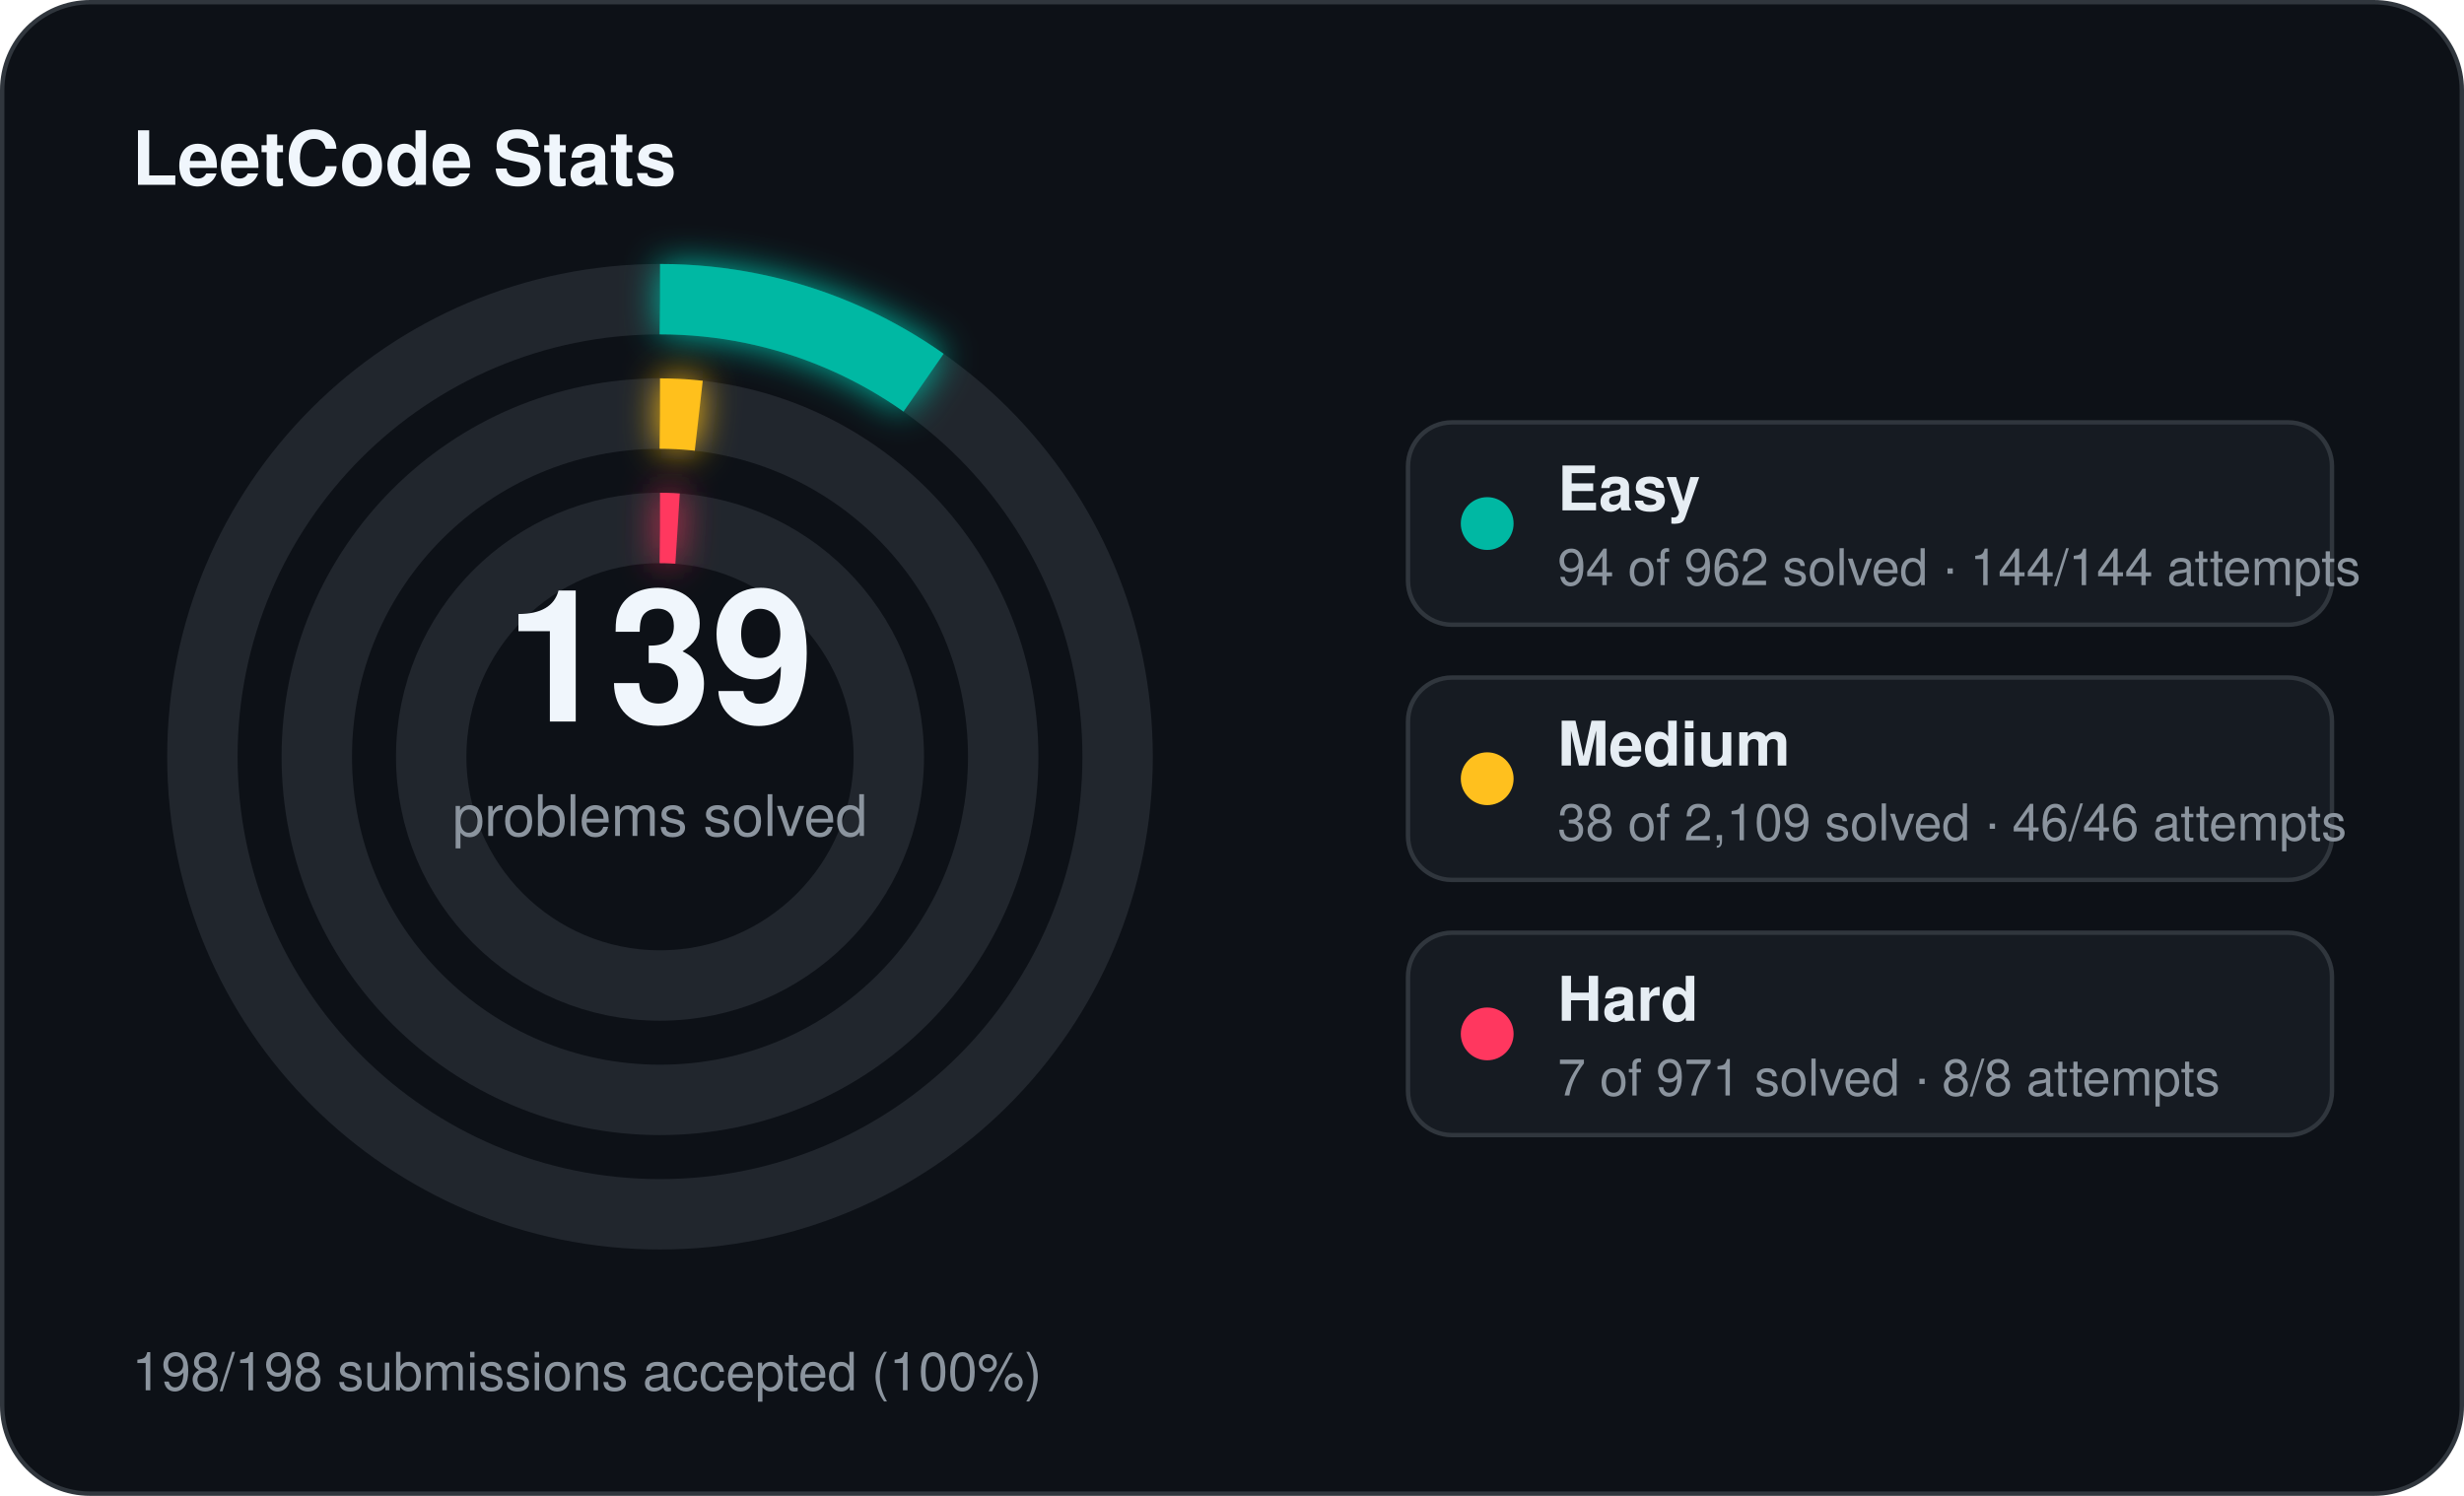
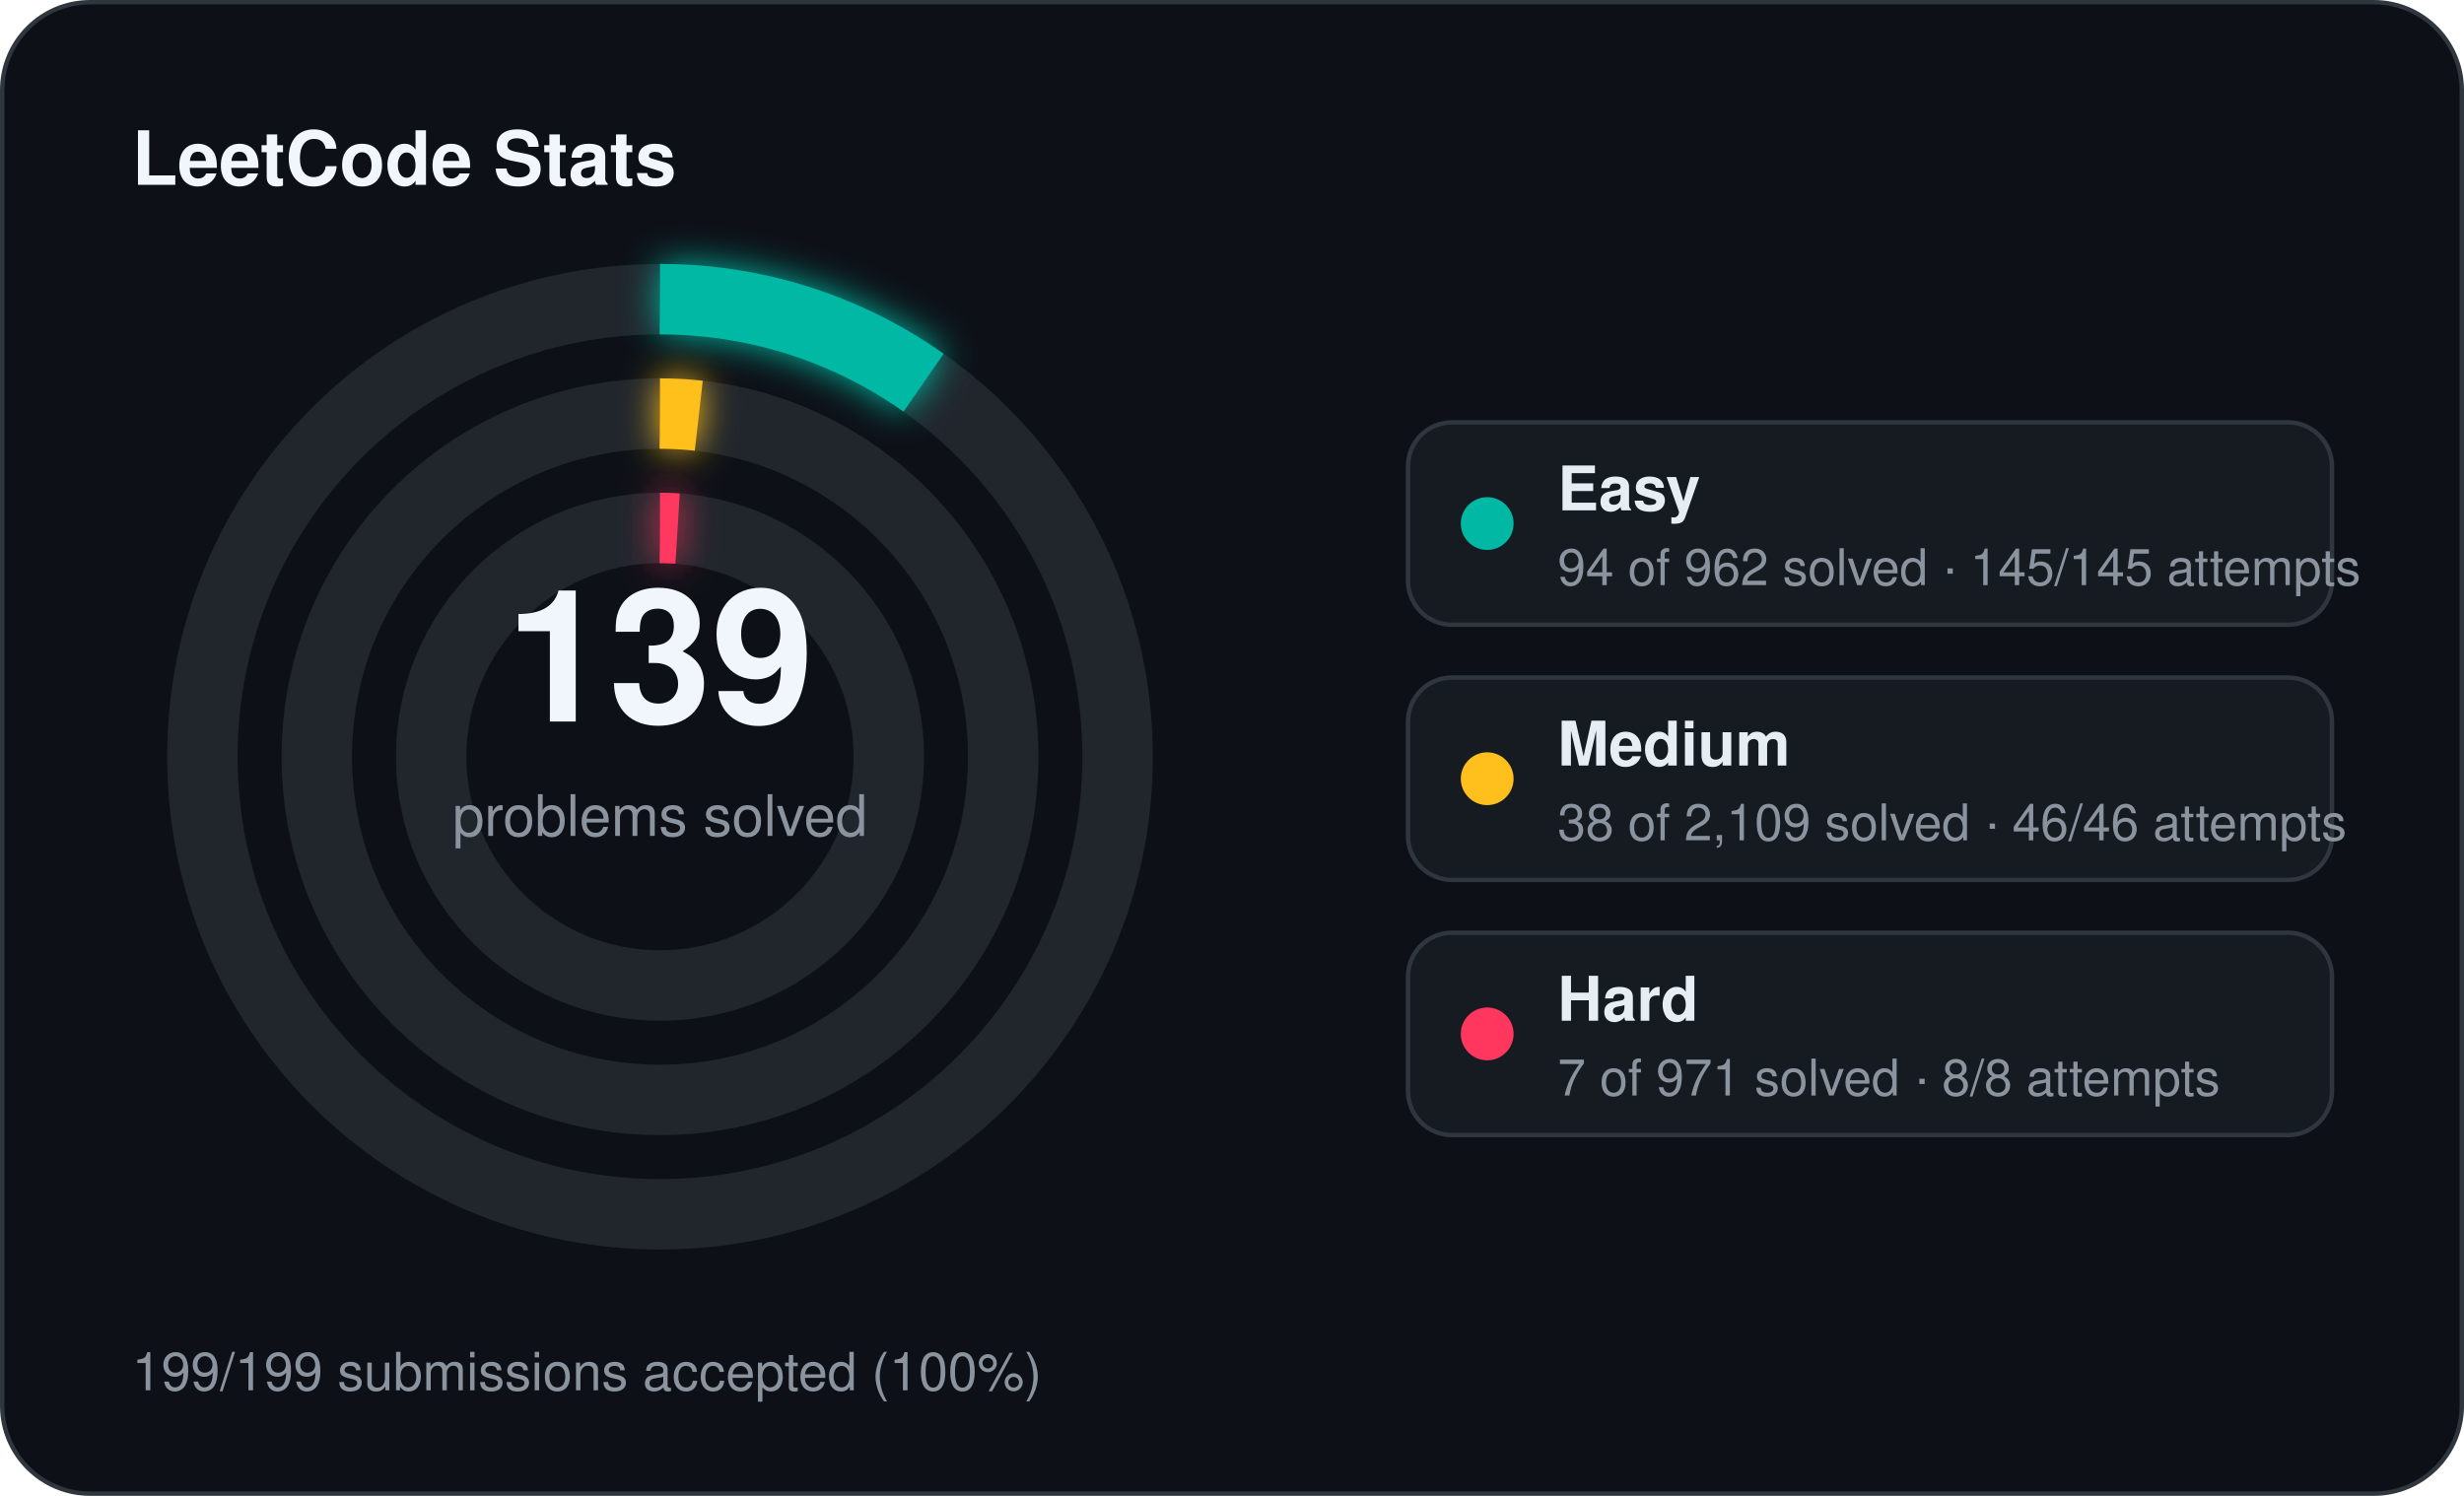
<svg xmlns="http://www.w3.org/2000/svg" width="560" height="340" viewBox="0 0 560 340">
  <defs>
    <filter id="stats-glow" x="-60%" y="-60%" width="220%" height="220%">
      <feGaussianBlur stdDeviation="4" result="blur" />
      <feMerge>
        <feMergeNode in="blur" />
        <feMergeNode in="SourceGraphic" />
      </feMerge>
    </filter>
  </defs>
  <rect x="0.5" y="0.5" width="559" height="339" rx="20" fill="#0d1117" stroke="#30363d" stroke-width="1" />
  <text x="30" y="42" fill="#f0f6fc" font-family="Segoe UI, Helvetica, Arial, sans-serif" font-size="17" font-weight="700">LeetCode Stats</text>
  <circle cx="150" cy="172" r="104" fill="none" stroke="#21262d" stroke-width="16" />
  <circle cx="150" cy="172" r="104" fill="none" stroke="#00b8a3" stroke-width="16" stroke-linecap="butt" stroke-dasharray="63.85 653.45" transform="rotate(-90 150 172)" filter="url(#stats-glow)" />
  <circle cx="150" cy="172" r="78" fill="none" stroke="#21262d" stroke-width="16" />
  <circle cx="150" cy="172" r="78" fill="none" stroke="#ffc01e" stroke-width="16" stroke-linecap="butt" stroke-dasharray="8.83 490.09" transform="rotate(-90 150 172)" filter="url(#stats-glow)" />
  <circle cx="150" cy="172" r="52" fill="none" stroke="#21262d" stroke-width="16" />
  <circle cx="150" cy="172" r="52" fill="none" stroke="#ff375f" stroke-width="16" stroke-linecap="butt" stroke-dasharray="4.00 326.73" transform="rotate(-90 150 172)" filter="url(#stats-glow)" />
  <text x="150" y="164" text-anchor="middle" fill="#f0f6fc" font-family="Segoe UI, Helvetica, Arial, sans-serif" font-size="42" font-weight="700">139</text>
  <text x="150" y="190" text-anchor="middle" fill="#8b949e" font-family="Segoe UI, Helvetica, Arial, sans-serif" font-size="13">problems solved</text>
  <rect x="320" y="96" width="210" height="46" rx="10" fill="#161b22" stroke="#30363d" stroke-width="1" />
  <circle cx="338" cy="119" r="6" fill="#00b8a3" />
  <text x="354" y="116" fill="#e6edf3" font-family="Segoe UI, Helvetica, Arial, sans-serif" font-size="14" font-weight="600">Easy</text>
-   <text x="354" y="133" fill="#8b949e" font-family="Segoe UI, Helvetica, Arial, sans-serif" font-size="11.5">94 of 962 solved · 144/144 attempts</text>
+   <text x="354" y="133" fill="#8b949e" font-family="Segoe UI, Helvetica, Arial, sans-serif" font-size="11.5">94 of 962 solved · 145/145 attempts</text>
  <rect x="320" y="154" width="210" height="46" rx="10" fill="#161b22" stroke="#30363d" stroke-width="1" />
  <circle cx="338" cy="177" r="6" fill="#ffc01e" />
  <text x="354" y="174" fill="#e6edf3" font-family="Segoe UI, Helvetica, Arial, sans-serif" font-size="14" font-weight="600">Medium</text>
  <text x="354" y="191" fill="#8b949e" font-family="Segoe UI, Helvetica, Arial, sans-serif" font-size="11.5">38 of 2,109 solved · 46/46 attempts</text>
  <rect x="320" y="212" width="210" height="46" rx="10" fill="#161b22" stroke="#30363d" stroke-width="1" />
  <circle cx="338" cy="235" r="6" fill="#ff375f" />
  <text x="354" y="232" fill="#e6edf3" font-family="Segoe UI, Helvetica, Arial, sans-serif" font-size="14" font-weight="600">Hard</text>
  <text x="354" y="249" fill="#8b949e" font-family="Segoe UI, Helvetica, Arial, sans-serif" font-size="11.5">7 of 971 solved · 8/8 attempts</text>
-   <text x="30" y="316" fill="#8b949e" font-family="Segoe UI, Helvetica, Arial, sans-serif" font-size="12">198/198 submissions accepted (100%)</text>
+   <text x="30" y="316" fill="#8b949e" font-family="Segoe UI, Helvetica, Arial, sans-serif" font-size="12">199/199 submissions accepted (100%)</text>
</svg>
